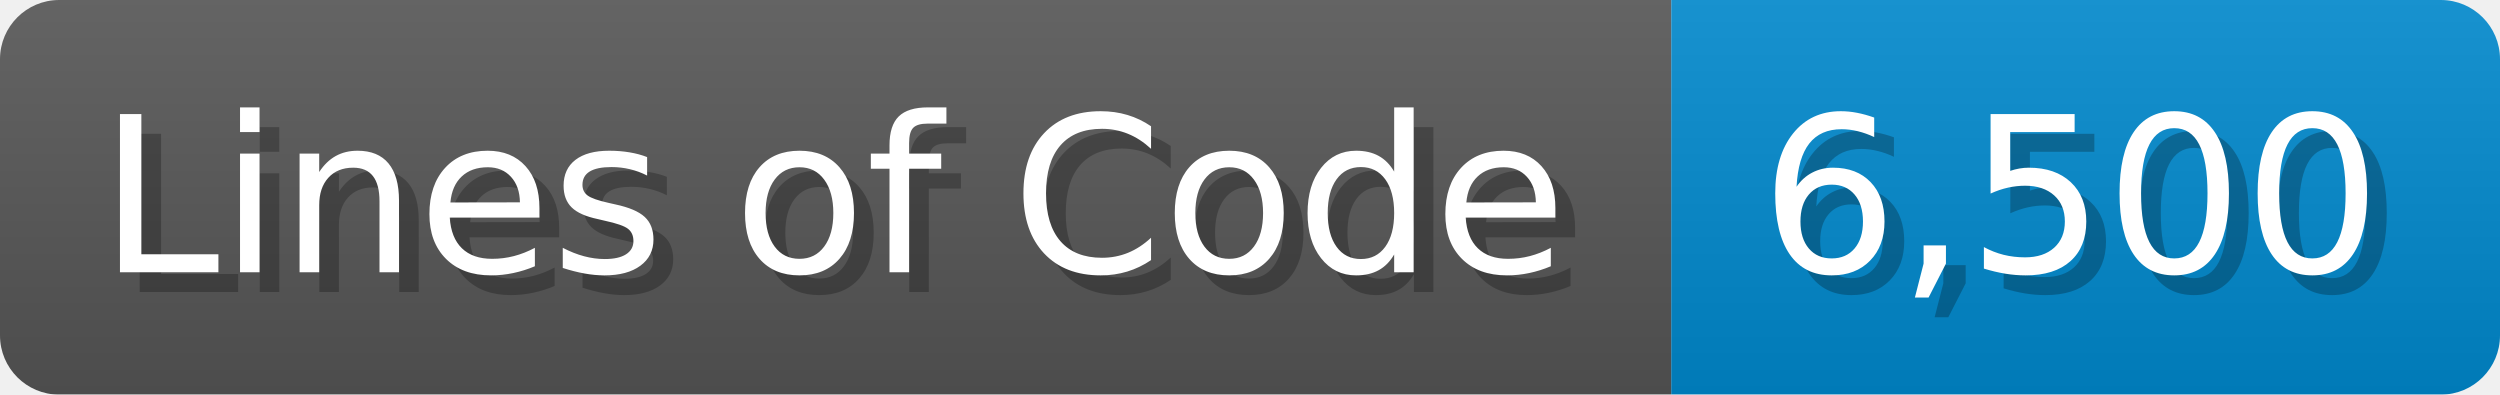
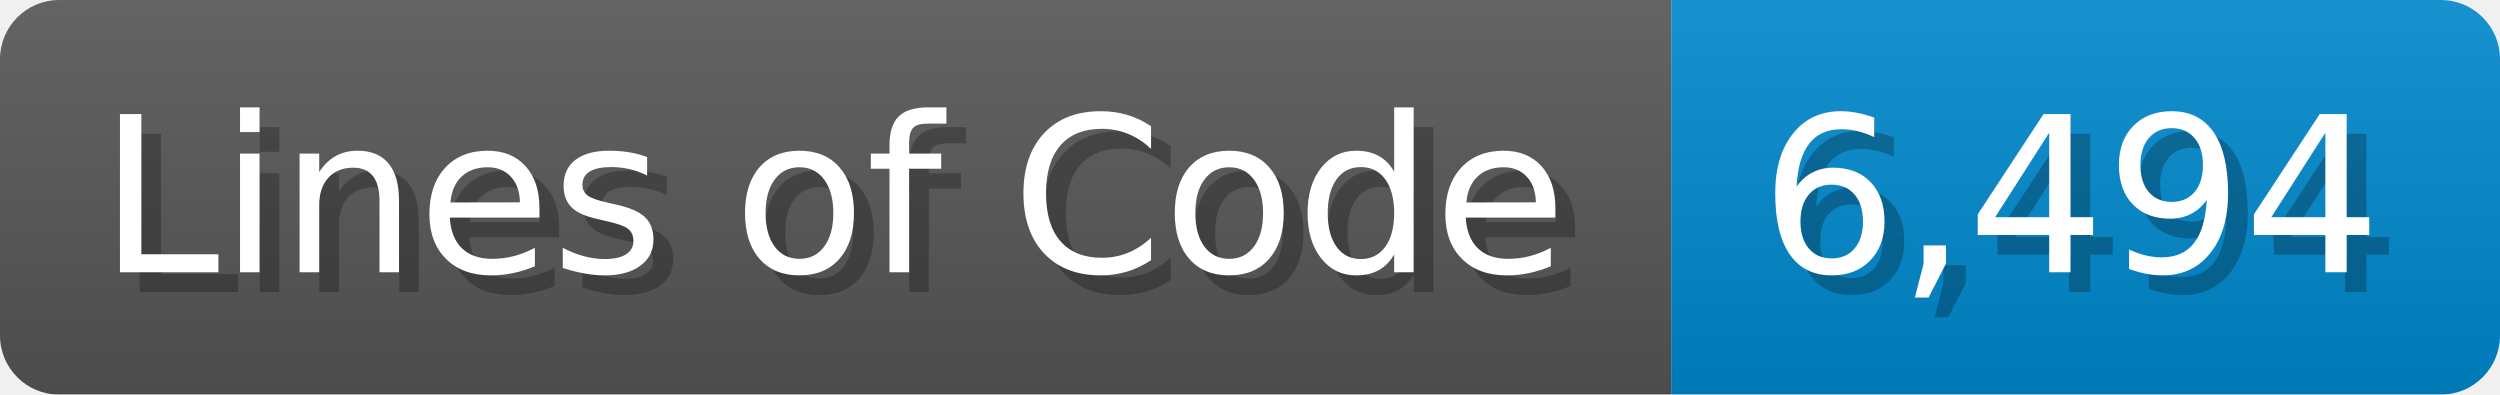
<svg xmlns="http://www.w3.org/2000/svg" width="126.7" height="20" viewBox="0 0 1267 200">
  <linearGradient id="a" x2="0" y2="100%">
    <stop offset="0" stop-opacity=".1" stop-color="#EEE" />
    <stop offset="1" stop-opacity=".1" />
  </linearGradient>
  <mask id="m">
    <rect width="1267" height="200" rx="30" fill="#FFF" />
  </mask>
  <g mask="url(#m)">
    <rect width="847" height="200" fill="#555" />
    <rect width="420" height="200" fill="#08C" x="847" />
    <rect width="1267" height="200" fill="url(#a)" />
  </g>
  <g fill="#fff" text-anchor="start" font-family="Verdana,DejaVu Sans,sans-serif" font-size="110">
    <text x="60" y="148" textLength="747" fill="#000" opacity="0.25">Lines of Code</text>
    <text x="50" y="138" textLength="747">Lines of Code</text>
-     <text x="902" y="148" textLength="320" fill="#000" opacity="0.25">6,500</text>
-     <text x="892" y="138" textLength="320">6,500</text>
+     <text x="902" y="148" textLength="320" fill="#000" opacity="0.25">6,494</text>
+     <text x="892" y="138" textLength="320">6,494</text>
  </g>
</svg>
